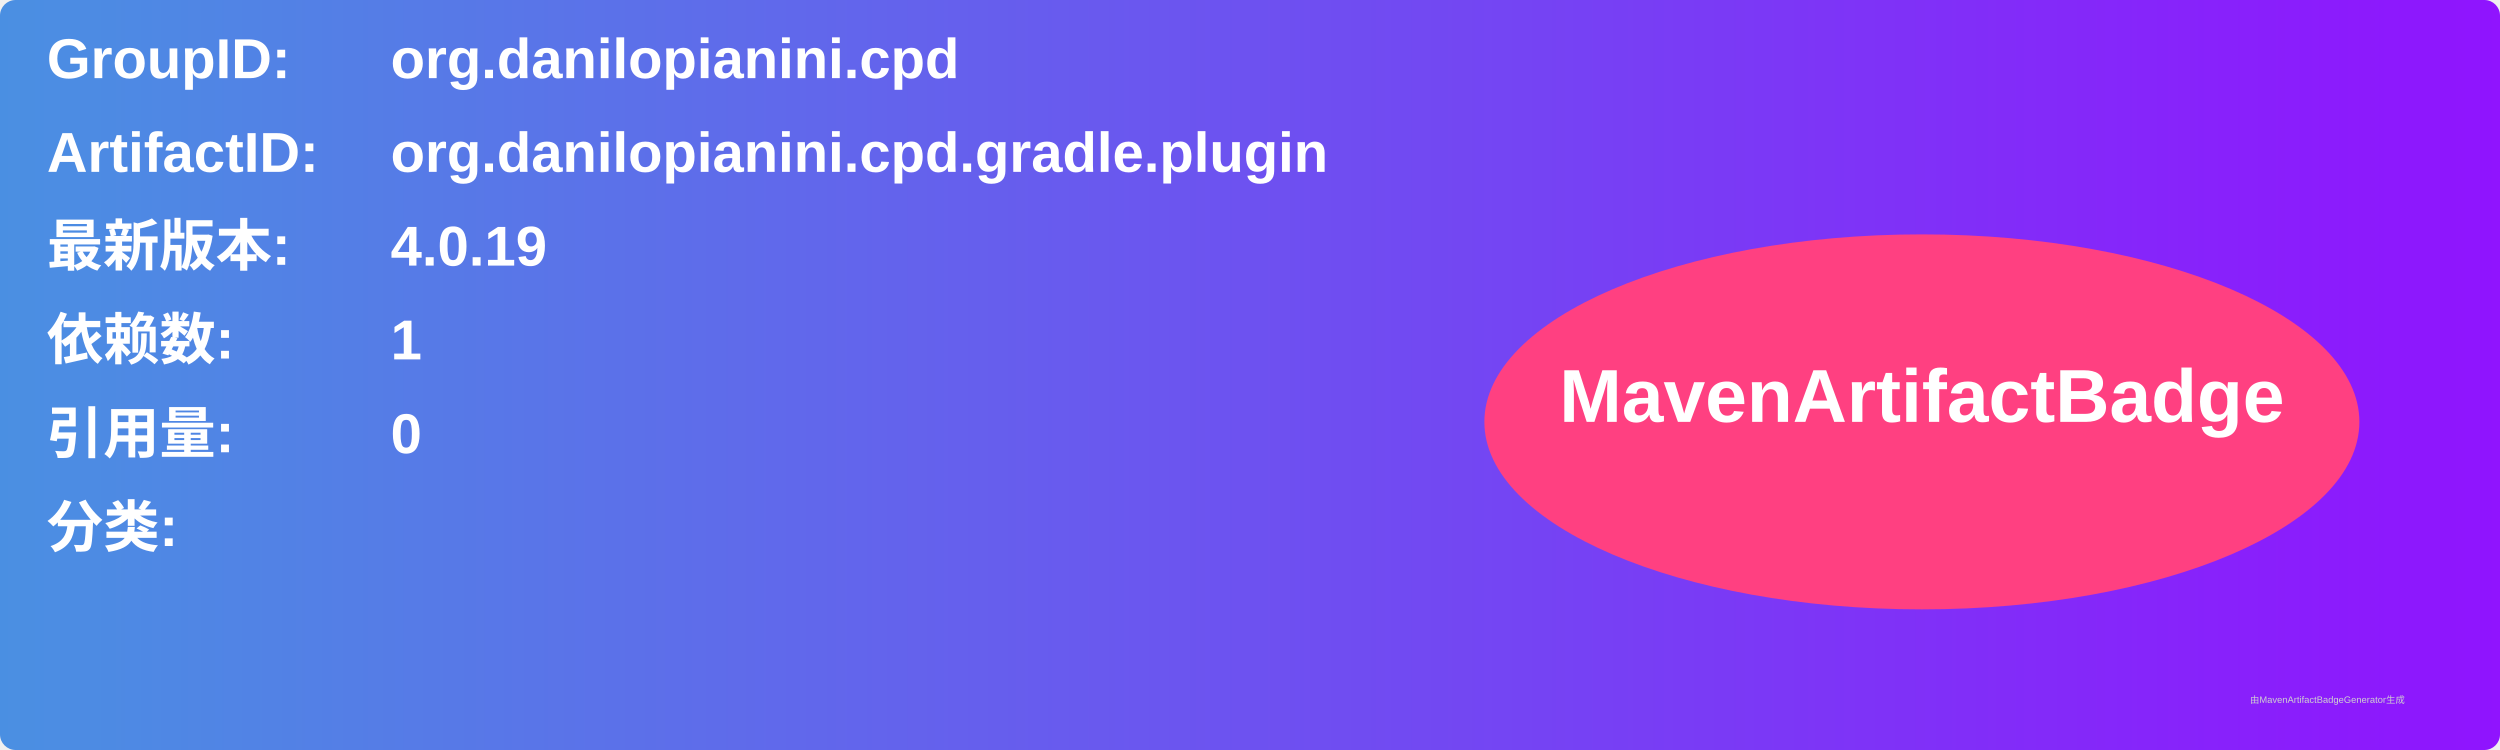
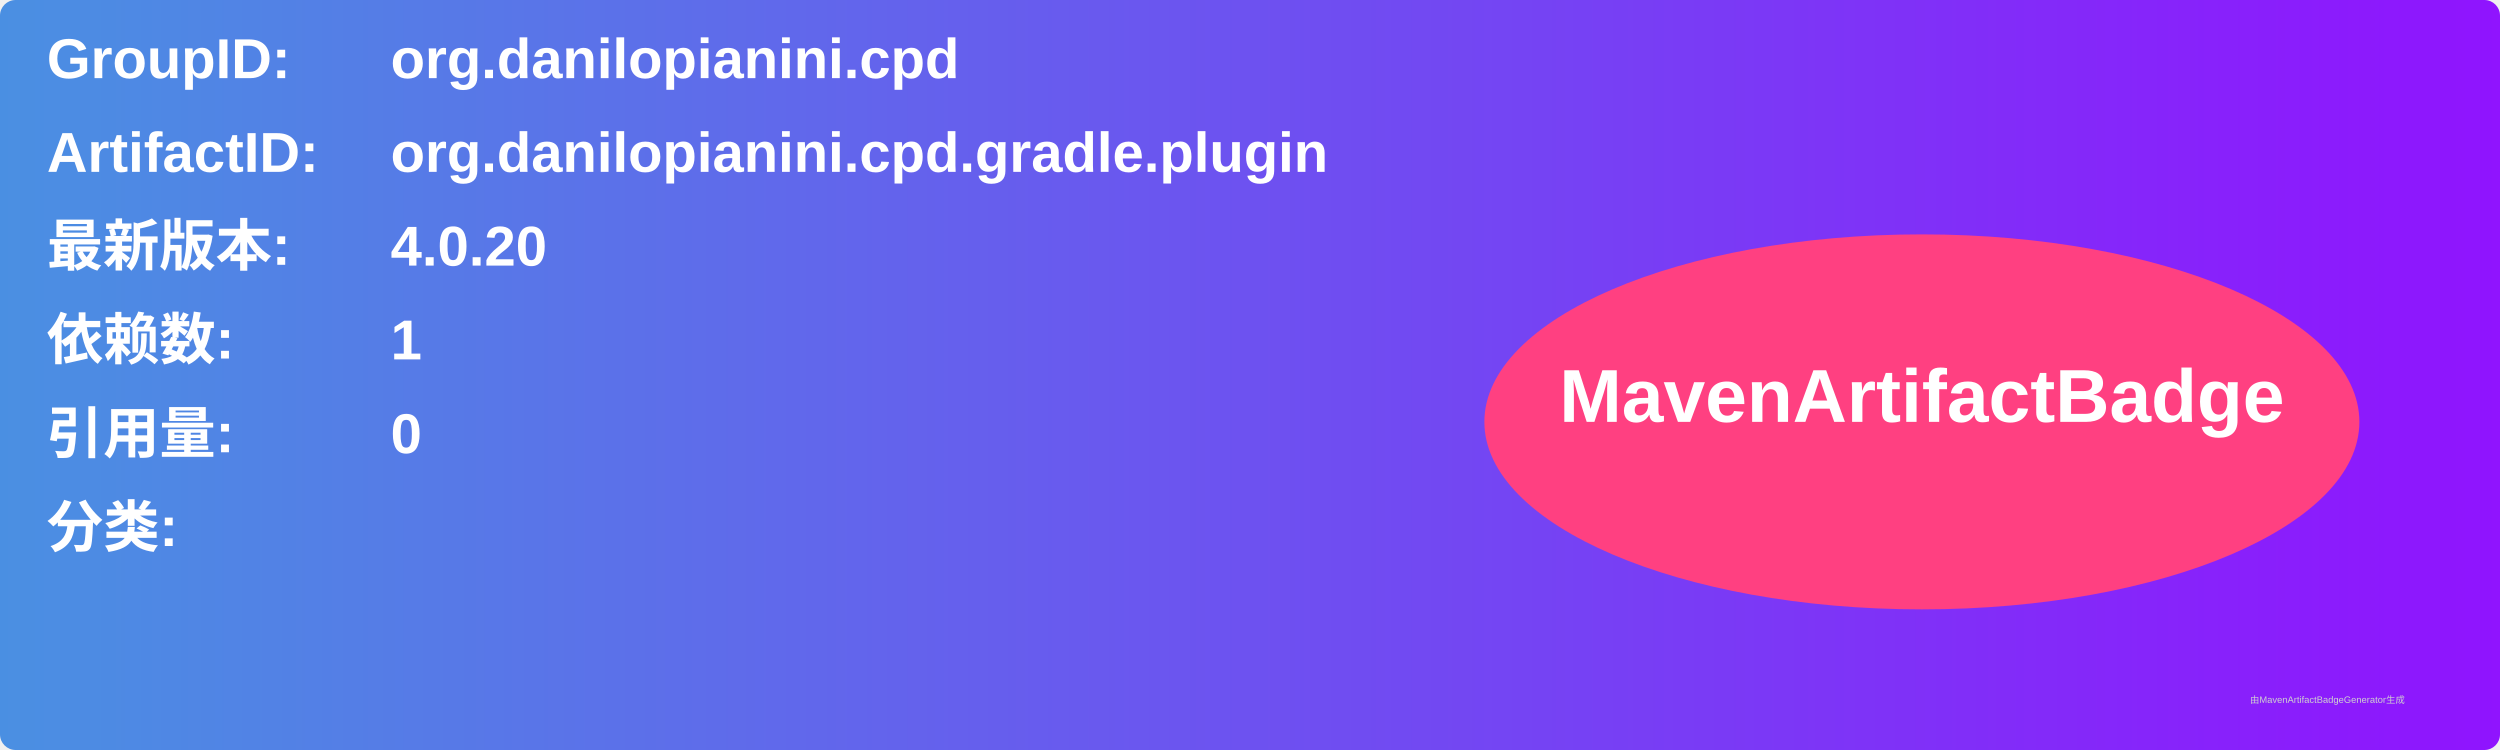
<svg xmlns="http://www.w3.org/2000/svg" width="800" height="240" viewBox="0 0 800 240">
  <linearGradient id="grad" x1="0%" y1="0%" x2="100%" y2="0%">
    <stop offset="0%" stop-color="#4a90e2" />
    <stop offset="100%" stop-color="#9013fe" />
  </linearGradient>
  <rect width="100%" height="100%" rx="5" ry="5" fill="url(#grad)" />
  <g transform="translate(15, 15)">
    <text x="0" y="10" font-family="Arial" font-size="18" fill="white" font-weight="bold" width="260">GroupID:</text>
    <text x="110" y="10" font-family="Arial" font-size="18" fill="white" font-weight="bold" width="460">org.danilopianini.cpd</text>
    <text x="0" y="40" font-family="Arial" font-size="18" fill="white" font-weight="bold" width="260">ArtifactID:</text>
    <text x="110" y="40" font-family="Arial" font-size="18" fill="white" font-weight="bold" width="460">org.danilopianini.cpd.gradle.plugin</text>
    <text x="0" y="70" font-family="Arial" font-size="18" fill="white" font-weight="bold">最新版本:</text>
    <text x="110" y="70" font-family="Arial" font-size="18" fill="white" font-weight="bold">
-       <tspan font-weight="bold">4.0.19</tspan>
+       <tspan font-weight="bold">4.0.20</tspan>
    </text>
    <text x="0" y="100" font-family="Arial" font-size="18" fill="white" font-weight="bold">依赖数: </text>
    <text x="110" y="100" font-family="Arial" font-size="18" fill="white">
      <tspan font-weight="bold">1</tspan>
    </text>
    <text x="0" y="130" font-family="Arial" font-size="18" fill="white" font-weight="bold">引用量: </text>
    <text x="110" y="130" font-family="Arial" font-size="18" fill="white">
      <tspan font-weight="bold">0</tspan>
    </text>
    <text x="0" y="160" font-family="Arial" font-size="18" fill="white" font-weight="bold">分类:</text>
    <text x="10" y="190" font-family="Arial" font-size="10" fill="white">
      <tspan font-weight="bold" />
    </text>
    <ellipse cx="600" cy="120" rx="140" ry="60" fill="#ff4081" />
    <text x="600" y="120" text-anchor="middle" font-family="Arial" font-size="24" fill="white" font-weight="bold">MavenArtifactBadge</text>
  </g>
  <text x="720" y="225" font-family="Arial" font-size="3" fill="#d0d0d0">由MavenArtifactBadgeGenerator生成</text>
</svg>
